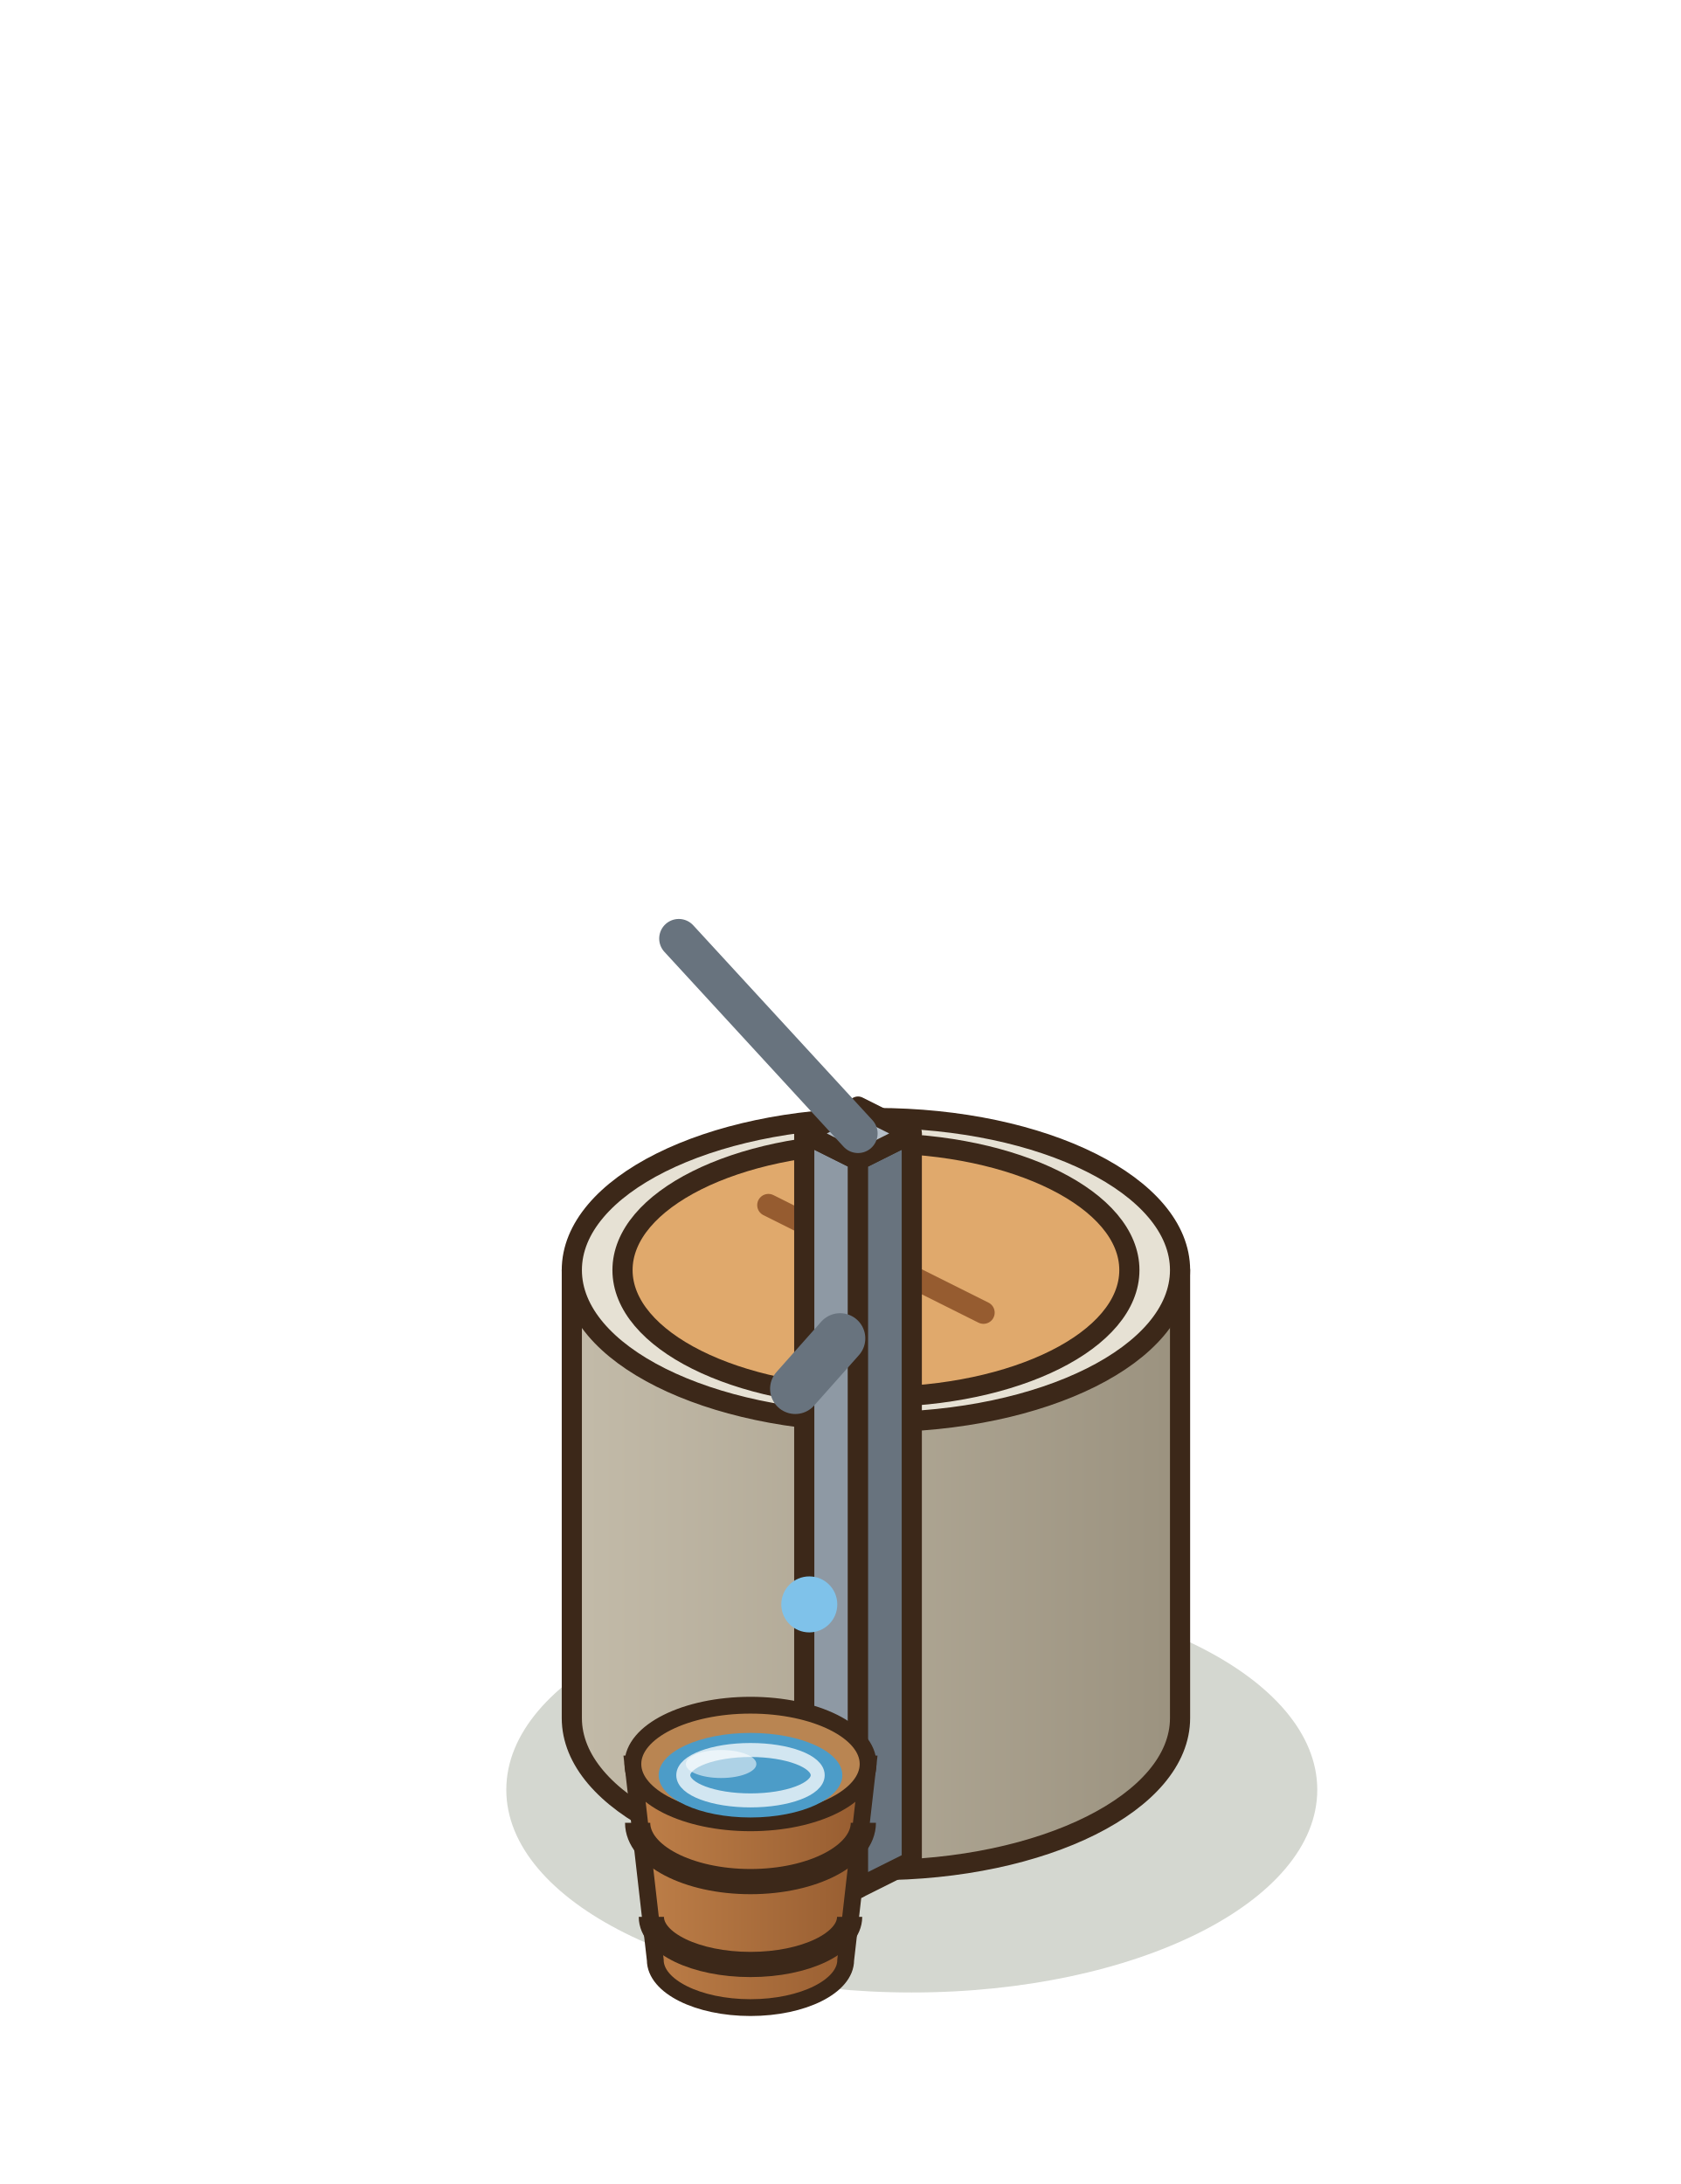
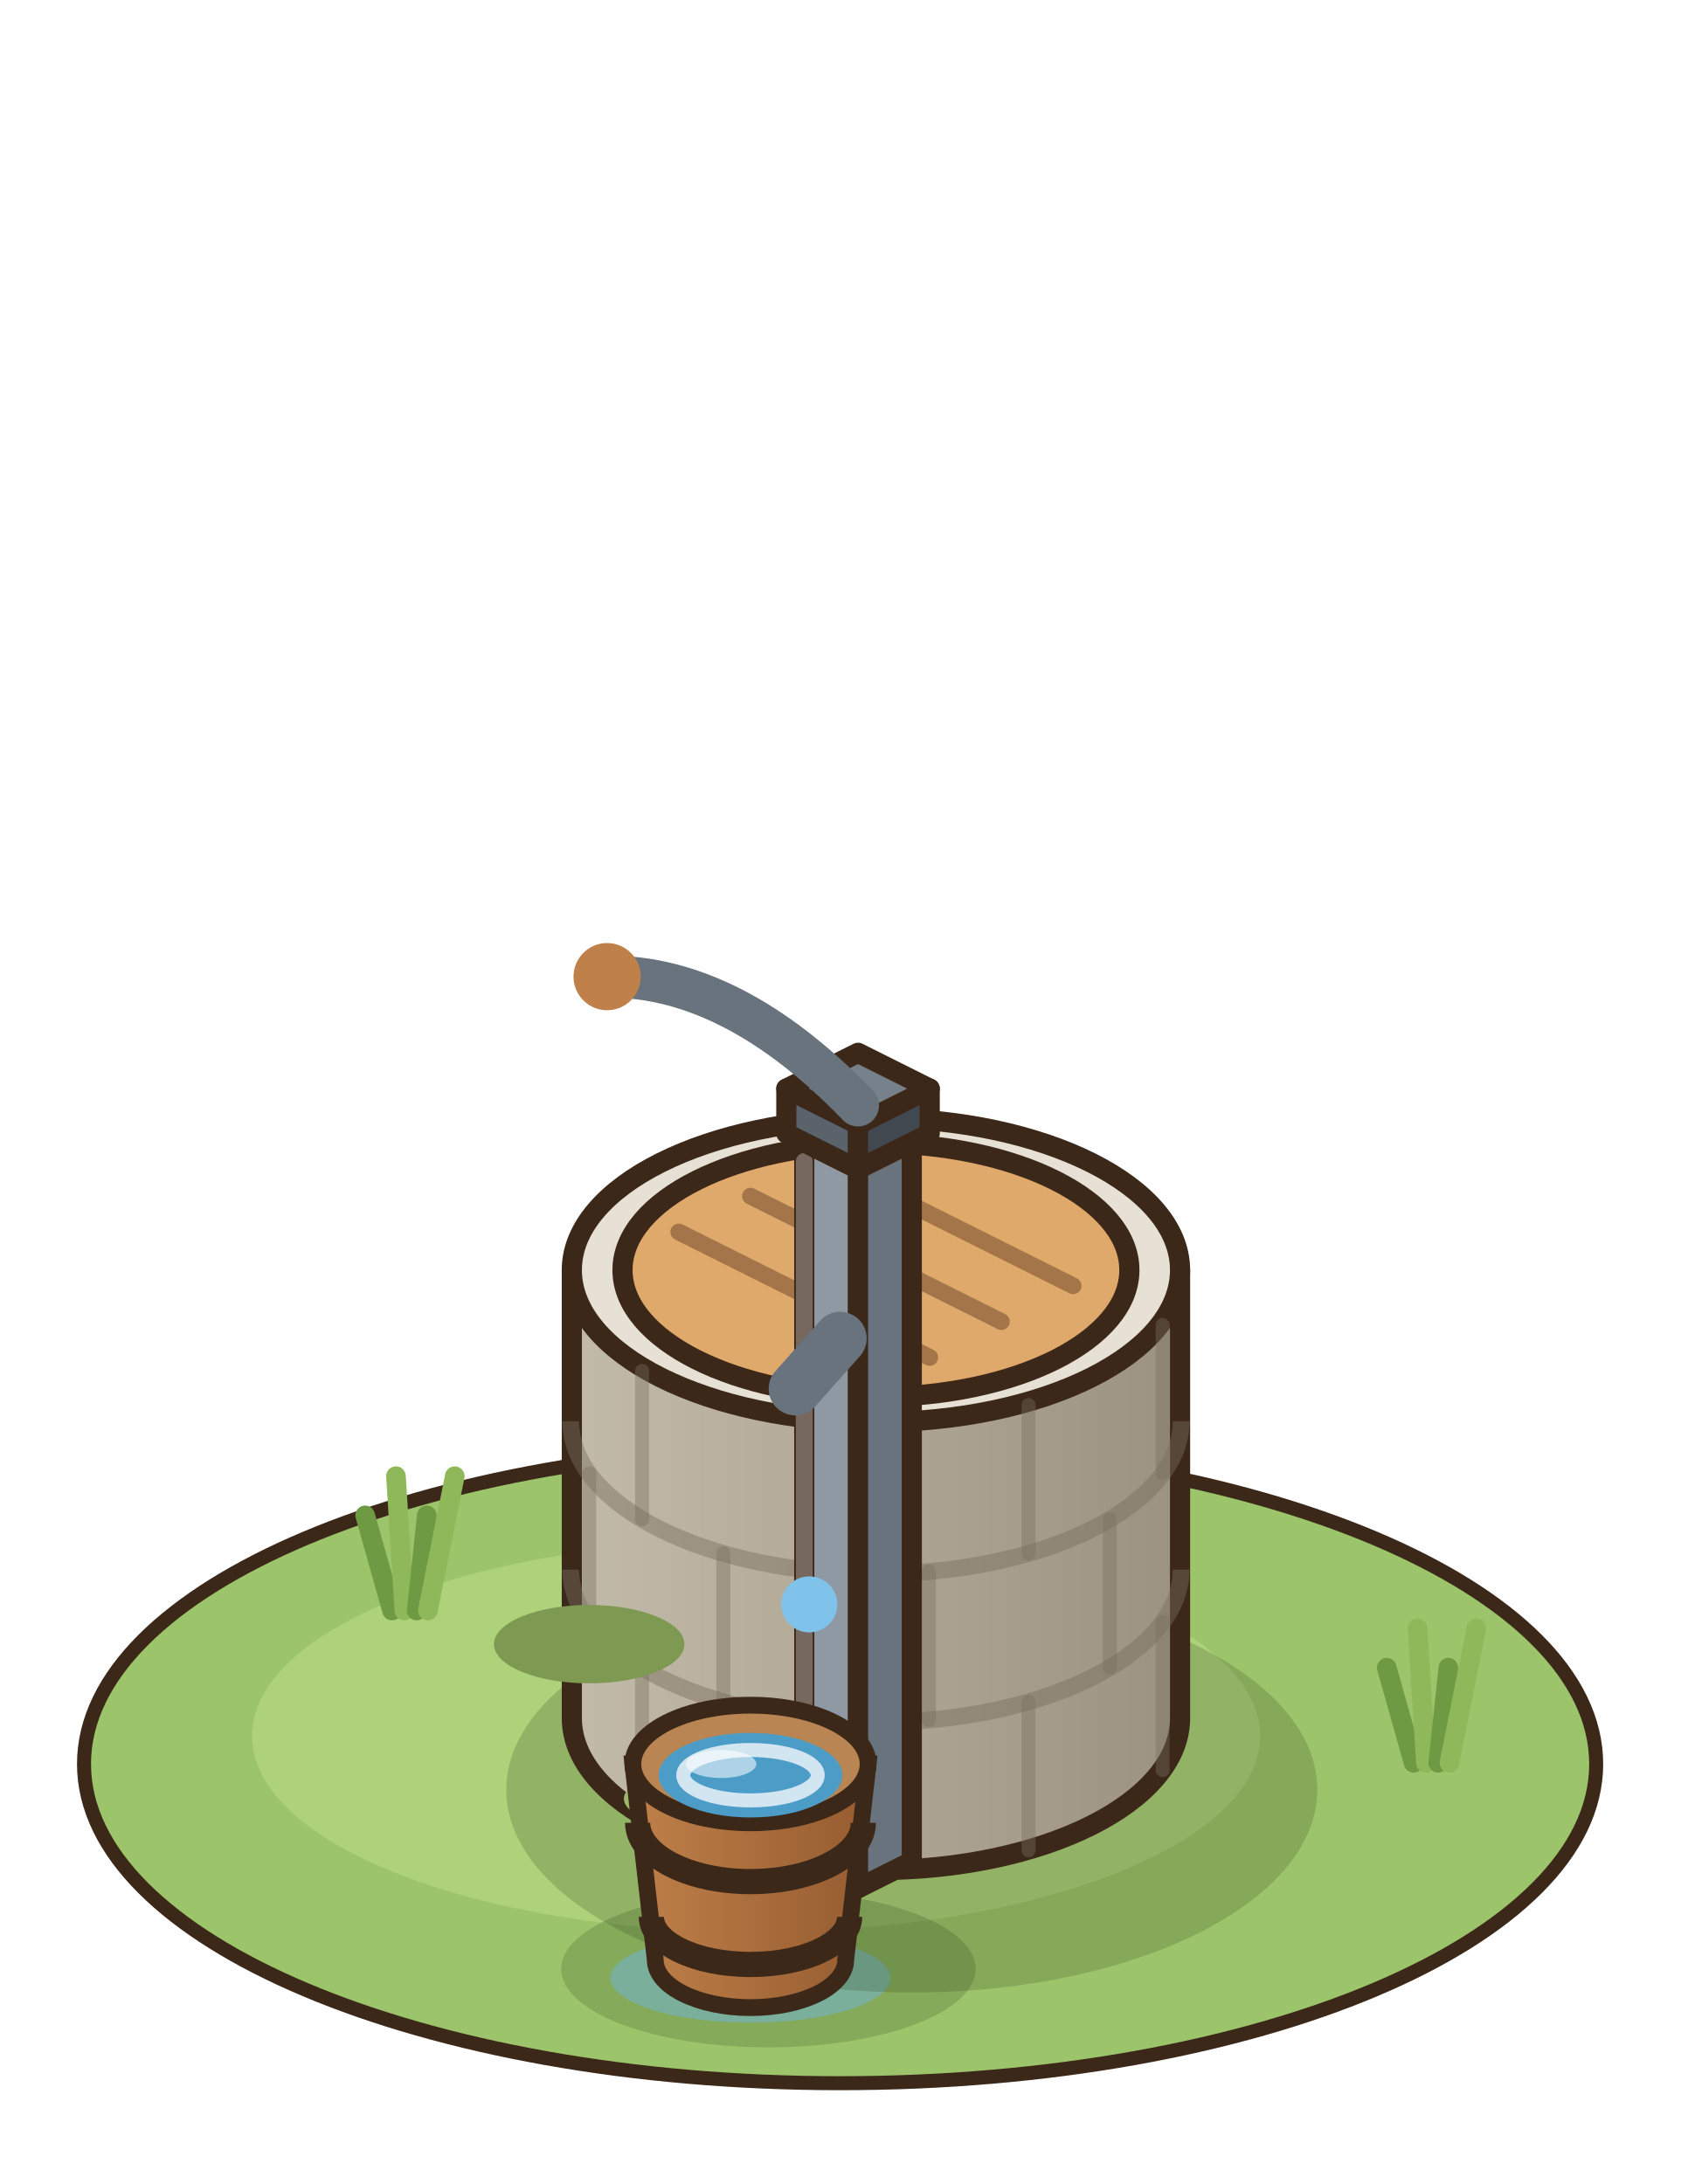
<svg xmlns="http://www.w3.org/2000/svg" width="75" height="97.5" viewBox="-37.5 -77.5 75 97.5">
  <g transform="scale(1.25)">
+     <ellipse cx="0" cy="1" rx="27" ry="11.4" fill="#9CC46A" stroke="#3C2819" stroke-width="0.5" />
+     <ellipse cx="-3" cy="0" rx="18" ry="7" fill="#ADD27A" />
+     <ellipse cx="-2.56" cy="8.32" rx="7.4" ry="2.8" fill="rgba(90,120,60,.35)" />
+     <ellipse cx="-3.2" cy="8.64" rx="5" ry="1.6" fill="rgba(110,180,220,.5)" />
+     <line x1="-16" y1="-4.48" x2="-16.96" y2="-7.88" stroke="#6F9A44" stroke-width="0.7" stroke-linecap="round" />
+     <line x1="-15.56" y1="-4.48" x2="-15.86" y2="-9.28" stroke="#8FB85A" stroke-width="0.7" stroke-linecap="round" />
+     <line x1="-15.12" y1="-4.48" x2="-14.76" y2="-7.88" stroke="#6F9A44" stroke-width="0.7" stroke-linecap="round" />
+     <line x1="-14.72" y1="-4.48" x2="-13.76" y2="-9.28" stroke="#8FB85A" stroke-width="0.7" stroke-linecap="round" />
+     <line x1="20.48" y1="0.96" x2="19.52" y2="-2.44" stroke="#6F9A44" stroke-width="0.7" stroke-linecap="round" />
+     <line x1="20.92" y1="0.96" x2="20.62" y2="-3.84" stroke="#8FB85A" stroke-width="0.7" stroke-linecap="round" />
+     <line x1="21.36" y1="0.96" x2="21.72" y2="-2.44" stroke="#6F9A44" stroke-width="0.7" stroke-linecap="round" />
+     <line x1="21.76" y1="0.96" x2="22.72" y2="-3.84" stroke="#8FB85A" stroke-width="0.7" stroke-linecap="round" />
    <ellipse cx="2.56" cy="1.92" rx="14.48" ry="7.24" fill="rgba(40,55,20,0.2)" />
    <defs>
      <linearGradient id="citerne-1-cuve" x1="0" x2="1">
        <stop offset="0" stop-color="#C3BBA9" />
        <stop offset="1" stop-color="#9B927F" />
      </linearGradient>
    </defs>
    <path d="M-9.58,-16.64 L-9.58,-0.64 A10.86,5.43 0 0 0 12.14,-0.64 L12.14,-16.64 Z" fill="url(#citerne-1-cuve)" stroke="#3C2819" stroke-width="0.72" stroke-linejoin="round" />
    <ellipse cx="1.28" cy="-16.64" rx="10.86" ry="5.43" fill="#E6E1D4" stroke="#3C2819" stroke-width="0.72" stroke-linejoin="round" />
+     <path d="M-9.62,-5.94 A10.9,5.45 0 0 0 12.18,-5.94" stroke="rgba(120,110,95,.45)" stroke-width="0.6" fill="none" />
+     <path d="M-9.62,-11.24 A10.9,5.45 0 0 0 12.18,-11.24" stroke="rgba(120,110,95,.45)" stroke-width="0.6" fill="none" />
+     <line x1="11.52" y1="1.22" x2="11.52" y2="-4.08" stroke="rgba(120,110,95,.4)" stroke-width="0.5" stroke-linecap="round" />
+     <line x1="6.73" y1="4.08" x2="6.73" y2="-1.22" stroke="rgba(120,110,95,.4)" stroke-width="0.5" stroke-linecap="round" />
+     <line x1="-0.61" y1="4.73" x2="-0.61" y2="-0.57" stroke="rgba(120,110,95,.4)" stroke-width="0.5" stroke-linecap="round" />
+     <line x1="-7.07" y1="2.86" x2="-7.07" y2="-2.44" stroke="rgba(120,110,95,.4)" stroke-width="0.5" stroke-linecap="round" />
+     <line x1="9.63" y1="-2.44" x2="9.63" y2="-7.74" stroke="rgba(120,110,95,.4)" stroke-width="0.5" stroke-linecap="round" />
+     <line x1="3.17" y1="-0.57" x2="3.17" y2="-5.87" stroke="rgba(120,110,95,.4)" stroke-width="0.5" stroke-linecap="round" />
+     <line x1="-4.17" y1="-1.22" x2="-4.17" y2="-6.52" stroke="rgba(120,110,95,.4)" stroke-width="0.5" stroke-linecap="round" />
+     <line x1="-8.96" y1="-4.08" x2="-8.96" y2="-9.38" stroke="rgba(120,110,95,.4)" stroke-width="0.5" stroke-linecap="round" />
+     <line x1="11.52" y1="-9.38" x2="11.52" y2="-14.68" stroke="rgba(120,110,95,.4)" stroke-width="0.5" stroke-linecap="round" />
+     <line x1="6.73" y1="-6.52" x2="6.73" y2="-11.82" stroke="rgba(120,110,95,.4)" stroke-width="0.5" stroke-linecap="round" />
+     <line x1="-0.61" y1="-5.87" x2="-0.61" y2="-11.17" stroke="rgba(120,110,95,.4)" stroke-width="0.5" stroke-linecap="round" />
+     <line x1="-7.07" y1="-7.74" x2="-7.07" y2="-13.04" stroke="rgba(120,110,95,.4)" stroke-width="0.5" stroke-linecap="round" />
+     <ellipse cx="-8.96" cy="-3.28" rx="3.4" ry="1.4" fill="#7E9A52" />
+     <ellipse cx="-5.12" cy="2.24" rx="2.6" ry="1" fill="#9DB86A" />
    <ellipse cx="1.28" cy="-16.64" rx="9.05" ry="4.53" fill="#E0A96C" stroke="#3C2819" stroke-width="0.72" stroke-linejoin="round" />
-     <line x1="-2.56" y1="-18.96" x2="5.12" y2="-15.12" stroke="#965C30" stroke-width="0.8" stroke-linecap="round" />
+     <line x1="-0.64" y1="-20.56" x2="8.32" y2="-16.08" stroke="rgba(90,55,30,.45)" stroke-width="0.6" stroke-linecap="round" />
+     <line x1="-3.2" y1="-19.28" x2="5.76" y2="-14.8" stroke="rgba(90,55,30,.45)" stroke-width="0.6" stroke-linecap="round" />
+     <line x1="-5.76" y1="-18" x2="3.2" y2="-13.52" stroke="rgba(90,55,30,.45)" stroke-width="0.6" stroke-linecap="round" />
    <polygon points="-1.28,4.48 0.64,5.44 0.64,-20.56 -1.28,-21.52" fill="#8E99A4" stroke="#3C2819" stroke-width="0.72" stroke-linejoin="round" />
    <polygon points="2.56,4.48 0.64,5.44 0.64,-20.56 2.56,-21.52" fill="#68737E" stroke="#3C2819" stroke-width="0.72" stroke-linejoin="round" />
    <polygon points="0.64,-22.48 2.56,-21.52 0.64,-20.56 -1.28,-21.52" fill="#B4BEC8" stroke="#3C2819" stroke-width="0.72" stroke-linejoin="round" />
-     <line x1="0.64" y1="-21.52" x2="-5.76" y2="-28.48" stroke="#68737E" stroke-width="1.4" stroke-linecap="round" />
-     <line x1="0" y1="-14.2" x2="-1.6" y2="-12.4" stroke="#68737E" stroke-width="1.8" stroke-linecap="round" />
+     <line x1="-1.28" y1="2.48" x2="-1.28" y2="-20.52" stroke="rgba(255,255,255,.3)" stroke-width="0.6" stroke-linecap="round" />
+     <polygon points="-1.92,-21.52 0.64,-20.24 0.64,-21.84 -1.92,-23.12" fill="#5A636C" stroke="#3C2819" stroke-width="0.72" stroke-linejoin="round" />
+     <polygon points="3.2,-21.52 0.64,-20.24 0.64,-21.84 3.2,-23.12" fill="#41484F" stroke="#3C2819" stroke-width="0.72" stroke-linejoin="round" />
+     <polygon points="0.64,-24.4 3.2,-23.12 0.64,-21.84 -1.92,-23.12" fill="#77818B" stroke="#3C2819" stroke-width="0.72" stroke-linejoin="round" />
+     <path d="M0.64,-22.52 Q-3.84,-27.16 -8.32,-27.12" stroke="#68737E" stroke-width="1.5" fill="none" stroke-linecap="round" />
+     <circle cx="-8.32" cy="-27.12" r="1.2" fill="#BF8049" />
+     <line x1="0" y1="-14.2" x2="-1.6" y2="-12.4" stroke="#68737E" stroke-width="1.9" stroke-linecap="round" />
    <defs>
      <linearGradient id="citerne-1-seau" x1="0" x2="1">
        <stop offset="0" stop-color="#BF8049" />
        <stop offset="1" stop-color="#965C30" />
      </linearGradient>
    </defs>
    <path d="M-7.4,1 L-6.6,8 A3.4,1.7 0 0 0 0.2,8 L1,1 Z" fill="url(#citerne-1-seau)" stroke="#3C2819" stroke-width="0.6" />
    <path d="M-7.23,3.1 A4.03,2.1 0 0 0 0.83,3.1" fill="none" stroke="#3C2819" stroke-width="0.9" />
    <path d="M-6.74,6.46 A3.54,1.7 0 0 0 0.34,6.46" fill="none" stroke="#3C2819" stroke-width="0.9" />
    <ellipse cx="-3.2" cy="1" rx="4.2" ry="2.1" fill="#B98552" stroke="#3C2819" stroke-width="0.6" />
    <ellipse cx="-3.2" cy="1.4" rx="3.28" ry="1.51" fill="#4C9CC8" />
    <ellipse cx="-4.25" cy="1" rx="1.26" ry="0.5" fill="rgba(255,255,255,.55)" />
    <circle cx="-1.1" cy="-4.7" r="1" fill="#7FC2EA" />
    <ellipse cx="-3.2" cy="1.4" rx="2.4" ry="0.9" fill="none" stroke="rgba(255,255,255,.75)" stroke-width="0.5" />
  </g>
</svg>
